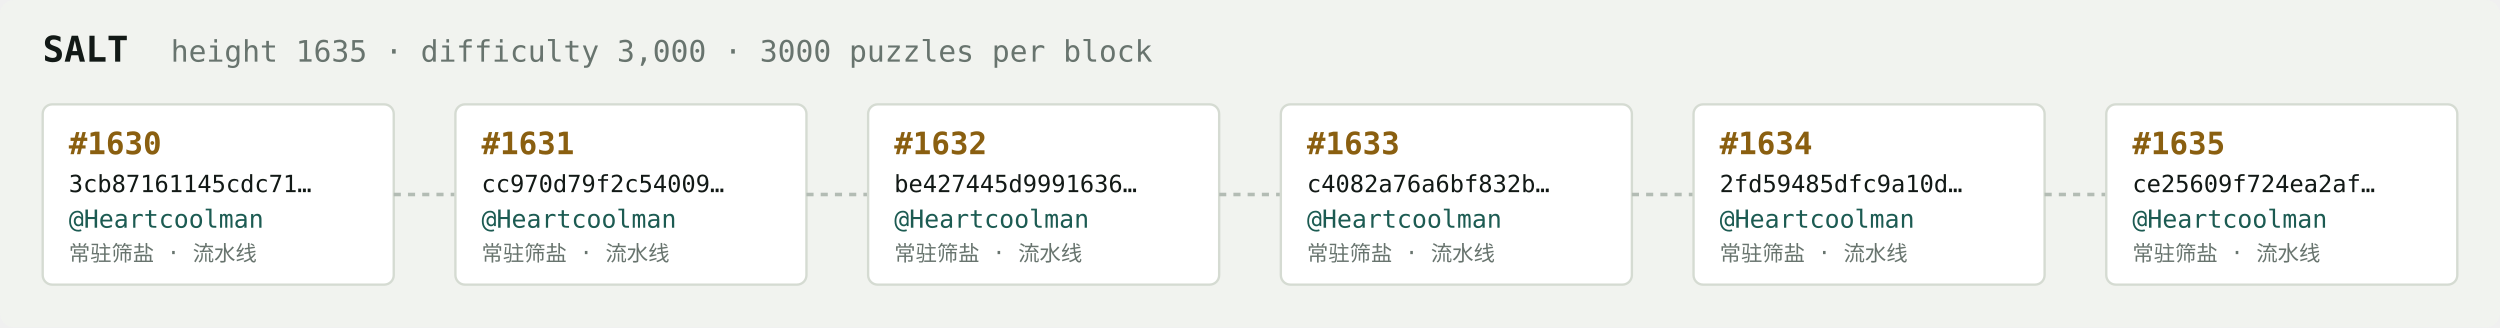
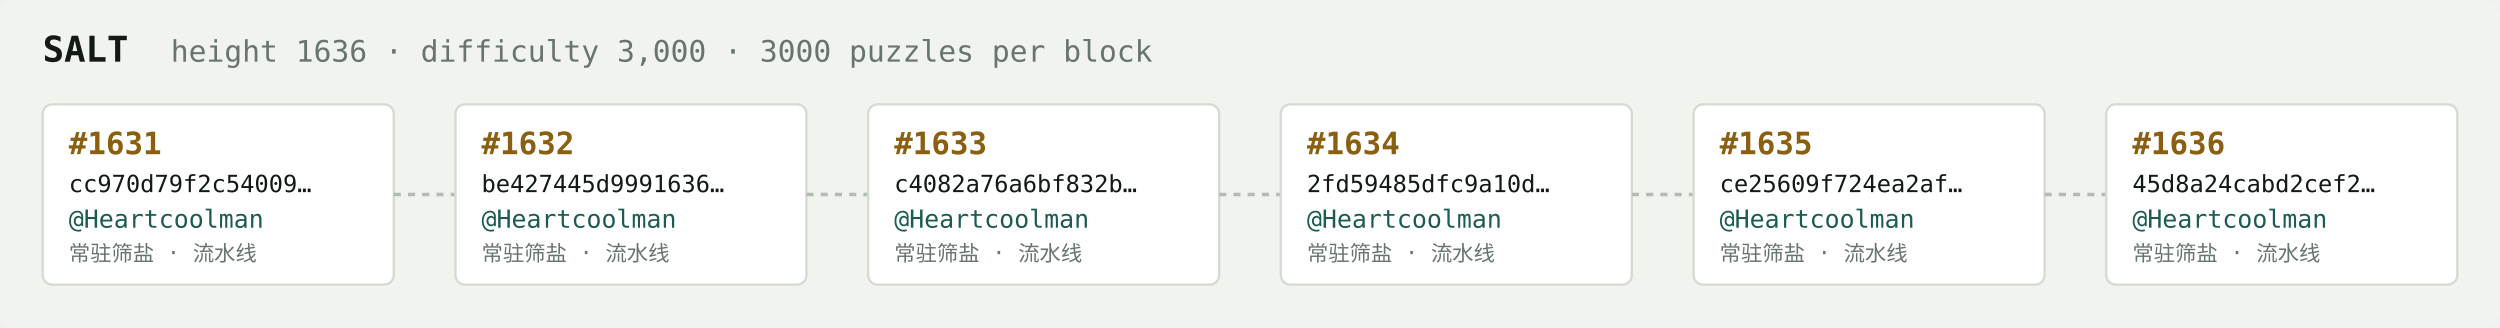
<svg xmlns="http://www.w3.org/2000/svg" width="1054" height="138" viewBox="0 0 1054 138" font-family="ui-monospace,SFMono-Regular,Menlo,monospace">
  <rect fill="#f1f3ef" width="1054" height="138" rx="6" />
  <text x="18" y="26" fill="#121916" font-size="15" font-weight="700">SALT</text>
-   <text x="72" y="26" fill="#68746e" font-size="12.5">height 1635 · difficulty 3,000 · 3000 puzzles per block</text>
+   <text x="72" y="26" fill="#68746e" font-size="12.5">height 1636 · difficulty 3,000 · 3000 puzzles per block</text>
  <rect x="18" y="44" width="148" height="76" rx="4" fill="#ffffff" stroke="#d5dbd2" stroke-width="1" />
-   <text x="29" y="65" fill="#8a5f10" font-size="13" font-weight="700">#1630</text>
-   <text x="29" y="81" fill="#121916" font-size="10">3cb87161145cdc71…</text>
+   <text x="29" y="65" fill="#8a5f10" font-size="13" font-weight="700">#1631</text>
+   <text x="29" y="81" fill="#121916" font-size="10">cc970d79f2c54009…</text>
  <text x="29" y="96" fill="#1c5b52" font-size="10.5">@Heartcoolman</text>
  <text x="29" y="110" fill="#68746e" font-size="9">常驻筛盐 · 流水线</text>
  <line x1="166" y1="82.0" x2="192" y2="82.0" stroke="#b3bcb4" stroke-width="1.5" stroke-dasharray="3 3" />
  <rect x="192" y="44" width="148" height="76" rx="4" fill="#ffffff" stroke="#d5dbd2" stroke-width="1" />
-   <text x="203" y="65" fill="#8a5f10" font-size="13" font-weight="700">#1631</text>
-   <text x="203" y="81" fill="#121916" font-size="10">cc970d79f2c54009…</text>
+   <text x="203" y="65" fill="#8a5f10" font-size="13" font-weight="700">#1632</text>
+   <text x="203" y="81" fill="#121916" font-size="10">be427445d9991636…</text>
  <text x="203" y="96" fill="#1c5b52" font-size="10.5">@Heartcoolman</text>
  <text x="203" y="110" fill="#68746e" font-size="9">常驻筛盐 · 流水线</text>
  <line x1="340" y1="82.0" x2="366" y2="82.0" stroke="#b3bcb4" stroke-width="1.5" stroke-dasharray="3 3" />
  <rect x="366" y="44" width="148" height="76" rx="4" fill="#ffffff" stroke="#d5dbd2" stroke-width="1" />
-   <text x="377" y="65" fill="#8a5f10" font-size="13" font-weight="700">#1632</text>
-   <text x="377" y="81" fill="#121916" font-size="10">be427445d9991636…</text>
+   <text x="377" y="65" fill="#8a5f10" font-size="13" font-weight="700">#1633</text>
+   <text x="377" y="81" fill="#121916" font-size="10">c4082a76a6bf832b…</text>
  <text x="377" y="96" fill="#1c5b52" font-size="10.5">@Heartcoolman</text>
  <text x="377" y="110" fill="#68746e" font-size="9">常驻筛盐 · 流水线</text>
  <line x1="514" y1="82.0" x2="540" y2="82.0" stroke="#b3bcb4" stroke-width="1.5" stroke-dasharray="3 3" />
  <rect x="540" y="44" width="148" height="76" rx="4" fill="#ffffff" stroke="#d5dbd2" stroke-width="1" />
-   <text x="551" y="65" fill="#8a5f10" font-size="13" font-weight="700">#1633</text>
-   <text x="551" y="81" fill="#121916" font-size="10">c4082a76a6bf832b…</text>
+   <text x="551" y="65" fill="#8a5f10" font-size="13" font-weight="700">#1634</text>
+   <text x="551" y="81" fill="#121916" font-size="10">2fd59485dfc9a10d…</text>
  <text x="551" y="96" fill="#1c5b52" font-size="10.5">@Heartcoolman</text>
  <text x="551" y="110" fill="#68746e" font-size="9">常驻筛盐 · 流水线</text>
  <line x1="688" y1="82.0" x2="714" y2="82.0" stroke="#b3bcb4" stroke-width="1.5" stroke-dasharray="3 3" />
  <rect x="714" y="44" width="148" height="76" rx="4" fill="#ffffff" stroke="#d5dbd2" stroke-width="1" />
-   <text x="725" y="65" fill="#8a5f10" font-size="13" font-weight="700">#1634</text>
-   <text x="725" y="81" fill="#121916" font-size="10">2fd59485dfc9a10d…</text>
+   <text x="725" y="65" fill="#8a5f10" font-size="13" font-weight="700">#1635</text>
+   <text x="725" y="81" fill="#121916" font-size="10">ce25609f724ea2af…</text>
  <text x="725" y="96" fill="#1c5b52" font-size="10.5">@Heartcoolman</text>
  <text x="725" y="110" fill="#68746e" font-size="9">常驻筛盐 · 流水线</text>
  <line x1="862" y1="82.0" x2="888" y2="82.0" stroke="#b3bcb4" stroke-width="1.5" stroke-dasharray="3 3" />
  <rect x="888" y="44" width="148" height="76" rx="4" fill="#ffffff" stroke="#d5dbd2" stroke-width="1" />
-   <text x="899" y="65" fill="#8a5f10" font-size="13" font-weight="700">#1635</text>
-   <text x="899" y="81" fill="#121916" font-size="10">ce25609f724ea2af…</text>
+   <text x="899" y="65" fill="#8a5f10" font-size="13" font-weight="700">#1636</text>
+   <text x="899" y="81" fill="#121916" font-size="10">45d8a24cabd2cef2…</text>
  <text x="899" y="96" fill="#1c5b52" font-size="10.5">@Heartcoolman</text>
  <text x="899" y="110" fill="#68746e" font-size="9">常驻筛盐 · 流水线</text>
</svg>
